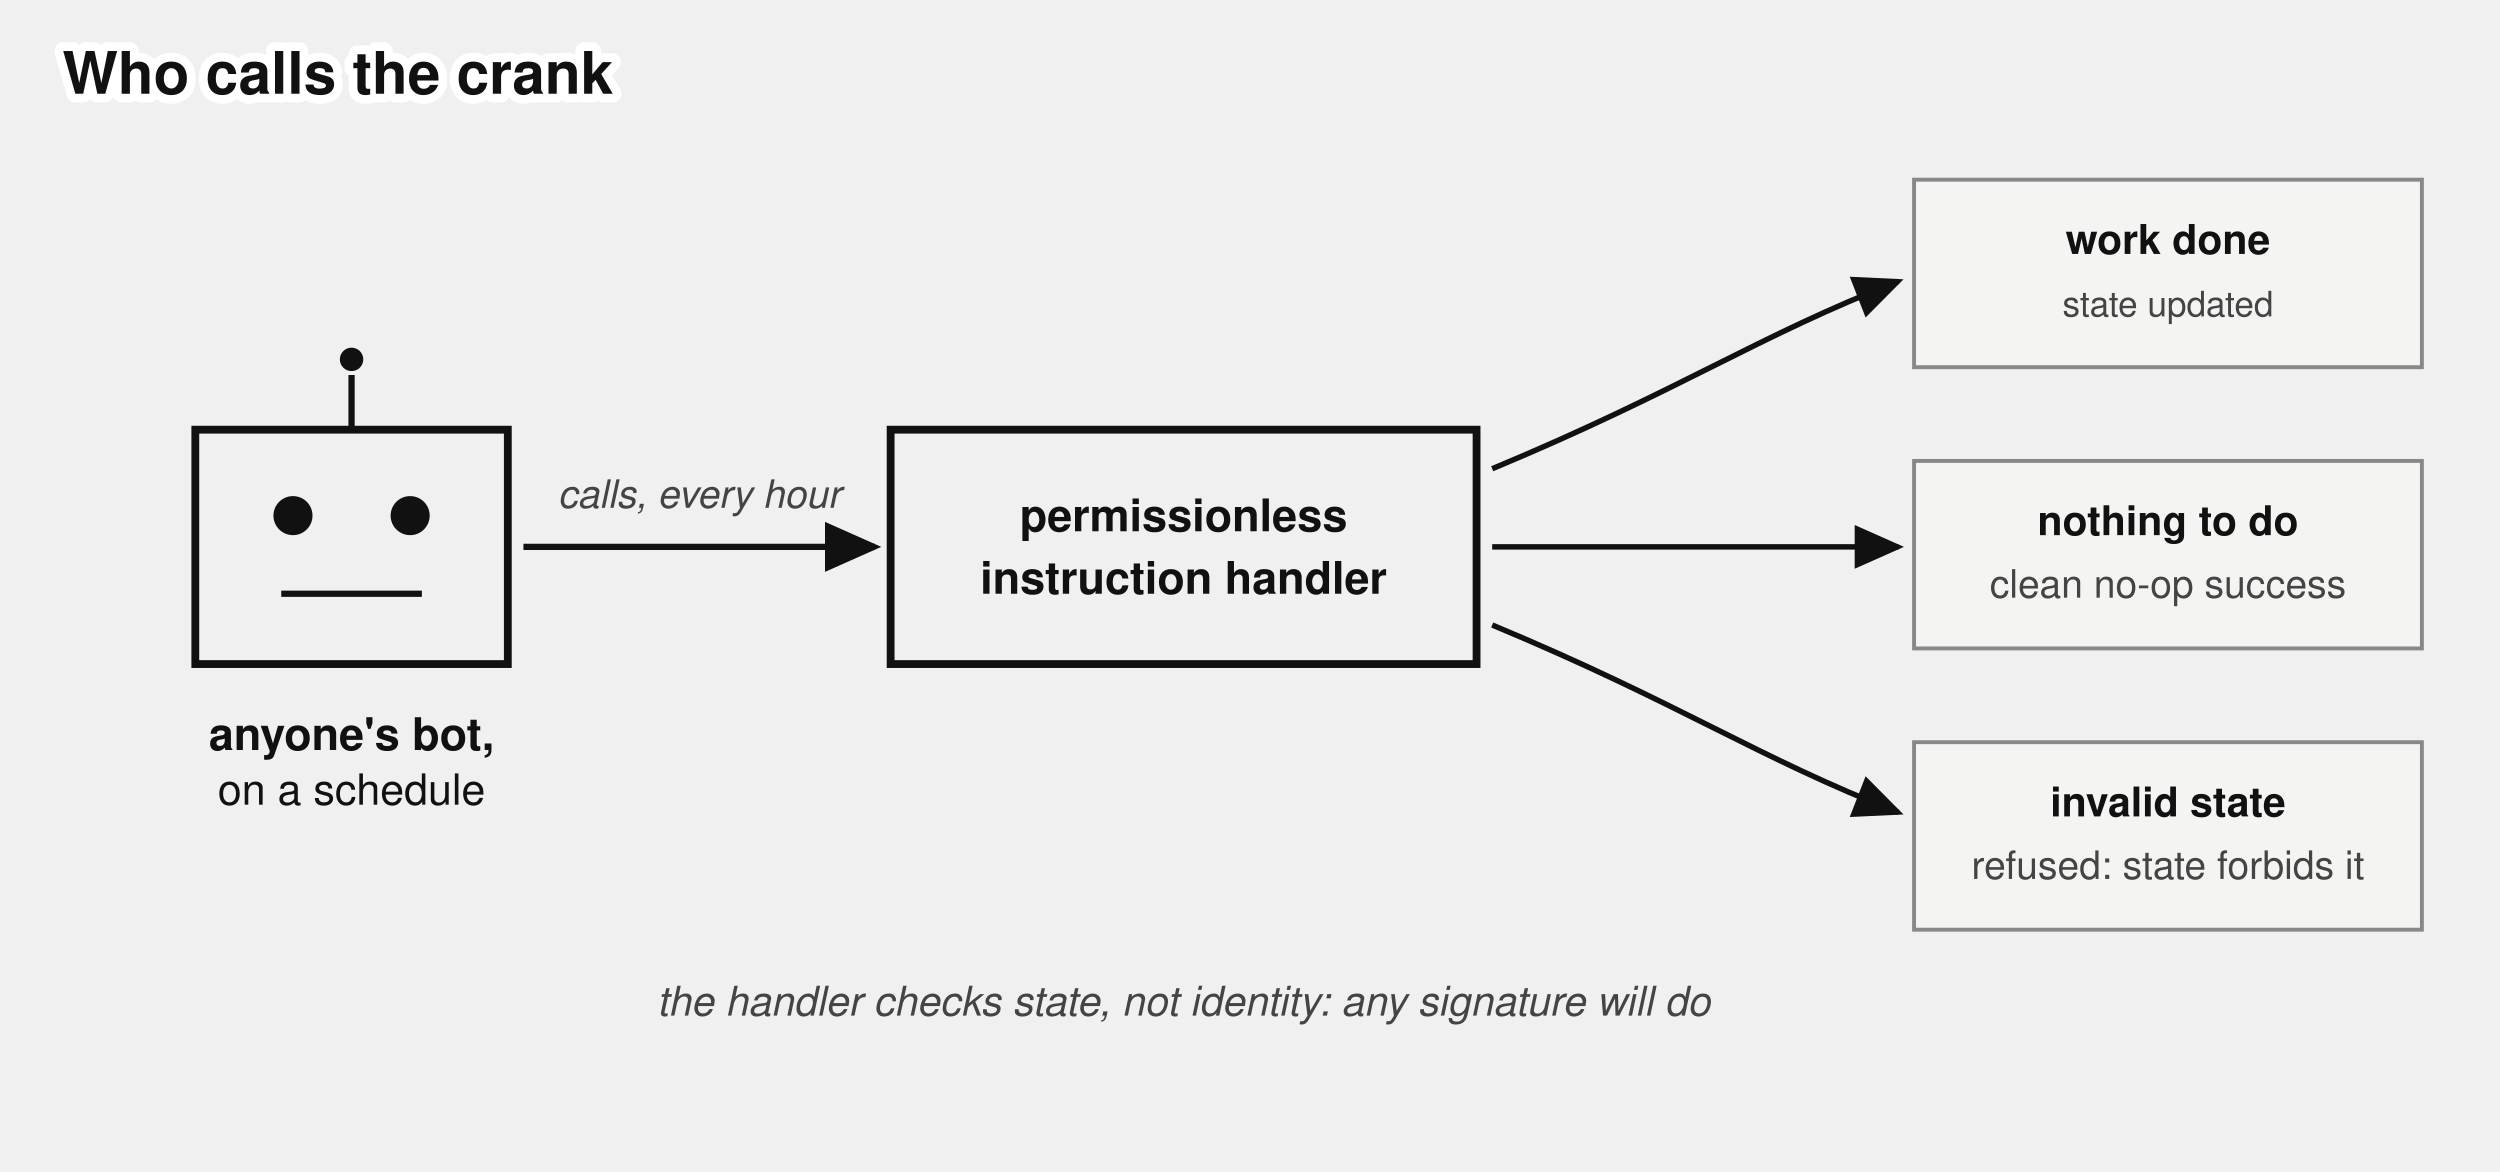
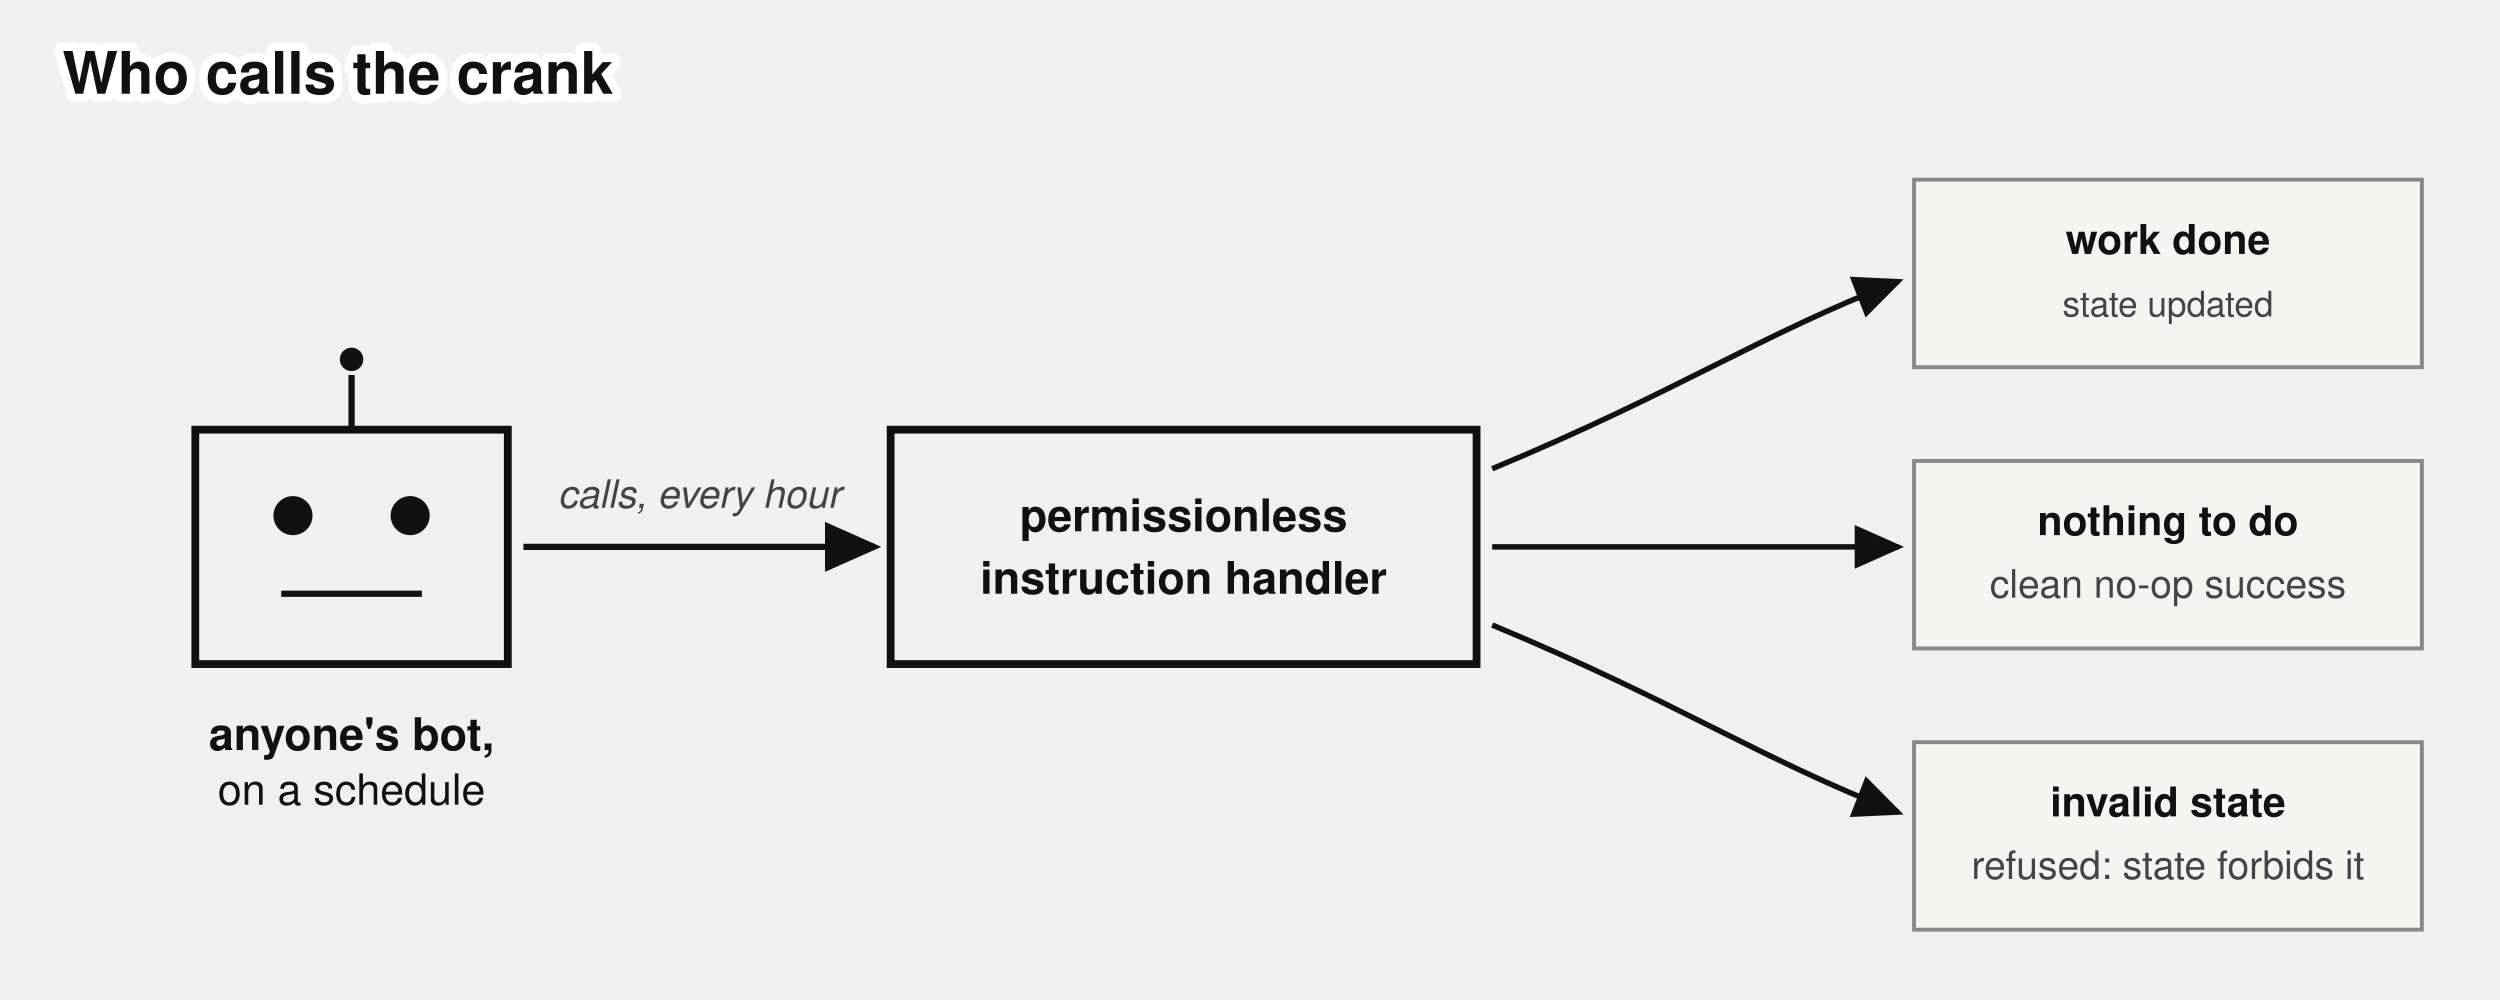
- <svg xmlns="http://www.w3.org/2000/svg" viewBox="0 0 640 300" font-family="'Denim INK', Helvetica, Arial, sans-serif" fill="#111">
+ <svg xmlns="http://www.w3.org/2000/svg" viewBox="0 0 640 256" font-family="'Denim INK', Helvetica, Arial, sans-serif" fill="#111">
  <text stroke="#fff" stroke-width="4.5" paint-order="stroke" stroke-linejoin="round" x="16" y="24" font-size="15" font-weight="bold">Who calls the crank</text>
  <defs>
    <marker id="arr7" markerWidth="9" markerHeight="8" refX="8" refY="4" orient="auto">
      <path d="M0,0 L9,4 L0,8 z" fill="#111" />
    </marker>
  </defs>
  <rect x="50" y="110" width="80" height="60" fill="none" stroke="#111" stroke-width="2" />
  <circle cx="75" cy="132" r="5" fill="#111" />
  <circle cx="105" cy="132" r="5" fill="#111" />
  <line x1="72" y1="152" x2="108" y2="152" stroke="#111" stroke-width="1.6" />
  <line x1="90" y1="110" x2="90" y2="96" stroke="#111" stroke-width="1.6" />
  <circle cx="90" cy="92" r="3" fill="#111" />
  <text x="90" y="192" font-size="11.5" text-anchor="middle" font-weight="bold">anyone's bot,</text>
  <text x="90" y="206" font-size="11" text-anchor="middle">on a schedule</text>
  <path d="M 134,140 h 90" stroke="#111" stroke-width="1.6" marker-end="url(#arr7)" />
  <text x="179" y="130" font-size="10" fill="#444" text-anchor="middle" font-style="italic">calls, every hour</text>
  <rect x="228" y="110" width="150" height="60" fill="none" stroke="#111" stroke-width="2" />
  <text x="303" y="136" font-size="11.5" font-weight="bold" text-anchor="middle">permissionless</text>
  <text x="303" y="152" font-size="11.5" font-weight="bold" text-anchor="middle">instruction handler</text>
  <path d="M 382,120 C 430,100 450,86 486,72" stroke="#111" stroke-width="1.4" marker-end="url(#arr7)" fill="none" />
  <rect x="490" y="46" width="130" height="48" fill="#f4f4f2" stroke="#888" />
  <text x="555" y="65" font-size="10.5" font-weight="bold" text-anchor="middle">work done</text>
  <text x="555" y="81" font-size="9" fill="#444" text-anchor="middle">state updated</text>
  <path d="M 382,140 h 104" stroke="#111" stroke-width="1.4" marker-end="url(#arr7)" />
  <rect x="490" y="118" width="130" height="48" fill="#f4f4f2" stroke="#888" />
  <text x="555" y="137" font-size="10.5" font-weight="bold" text-anchor="middle">nothing to do</text>
  <text x="555" y="153" font-size="10" fill="#444" text-anchor="middle">clean no-op success</text>
  <path d="M 382,160 C 430,180 450,194 486,208" stroke="#111" stroke-width="1.4" marker-end="url(#arr7)" fill="none" />
  <rect x="490" y="190" width="130" height="48" fill="#f4f4f2" stroke="#888" />
  <text x="555" y="209" font-size="10.5" font-weight="bold" text-anchor="middle">invalid state</text>
  <text x="555" y="225" font-size="10" fill="#444" text-anchor="middle">refused: state forbids it</text>
-   <text x="303" y="260" font-size="10.5" fill="#444" text-anchor="middle" font-style="italic">the handler checks state, not identity: any signature will do</text>
</svg>
